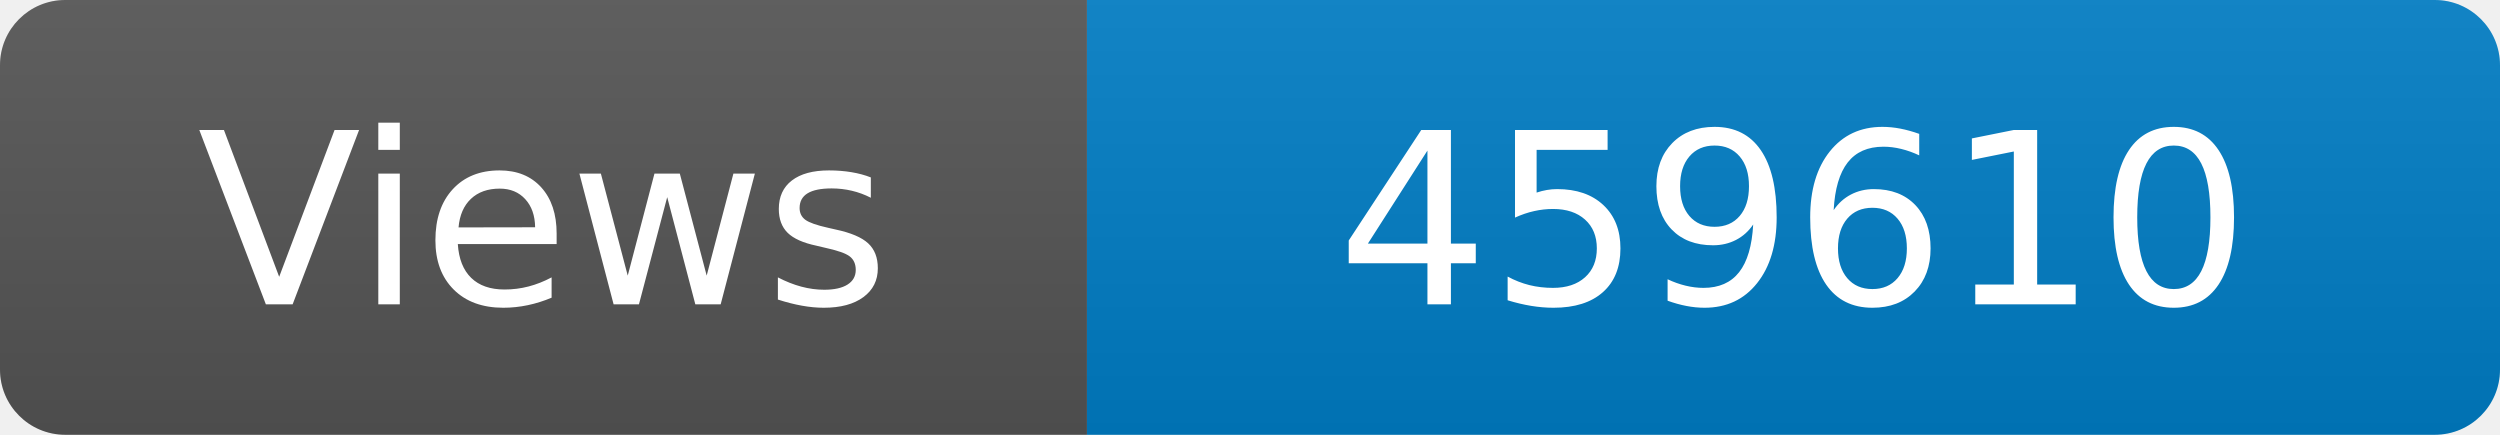
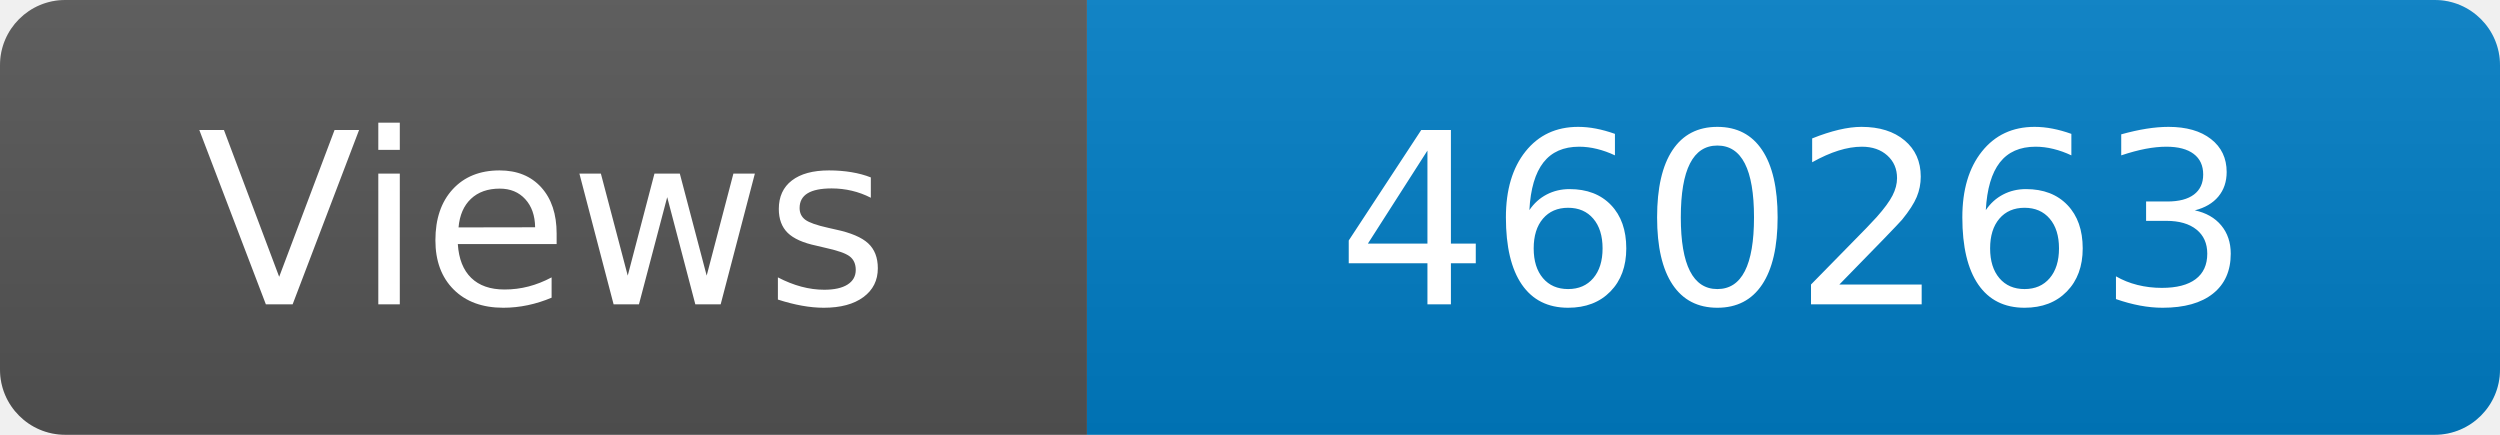
<svg xmlns="http://www.w3.org/2000/svg" width="115" height="20" role="img" aria-label="Maintained?: yes">
  <linearGradient id="s" x2="0" y2="100%">
    <stop offset="0" stop-color="#bbb" stop-opacity=".1" />
    <stop offset="1" stop-opacity=".1" />
  </linearGradient>
  <clipPath id="r">
    <rect width="115" height="20" rx="3" fill="#fff" />
  </clipPath>
  <g clip-path="url(#r)">
    <rect width="50" height="20" fill="#555" />
    <rect x="50" width="160" height="20" fill="#007ec6" />
    <rect width="115" height="20" fill="url(#s)" />
  </g>
  <g fill="#fff" text-anchor="middle" font-family="Verdana,Geneva,DejaVu Sans,sans-serif" font-size="110">
    <text x="250" y="140" transform="scale(.1)" fill="#fff">Views</text>
-     <text x="825" y="140" transform="scale(.1)" fill="#fff">459610</text>
+     <text x="825" y="140" transform="scale(.1)" fill="#fff">460263</text>
  </g>
</svg>
